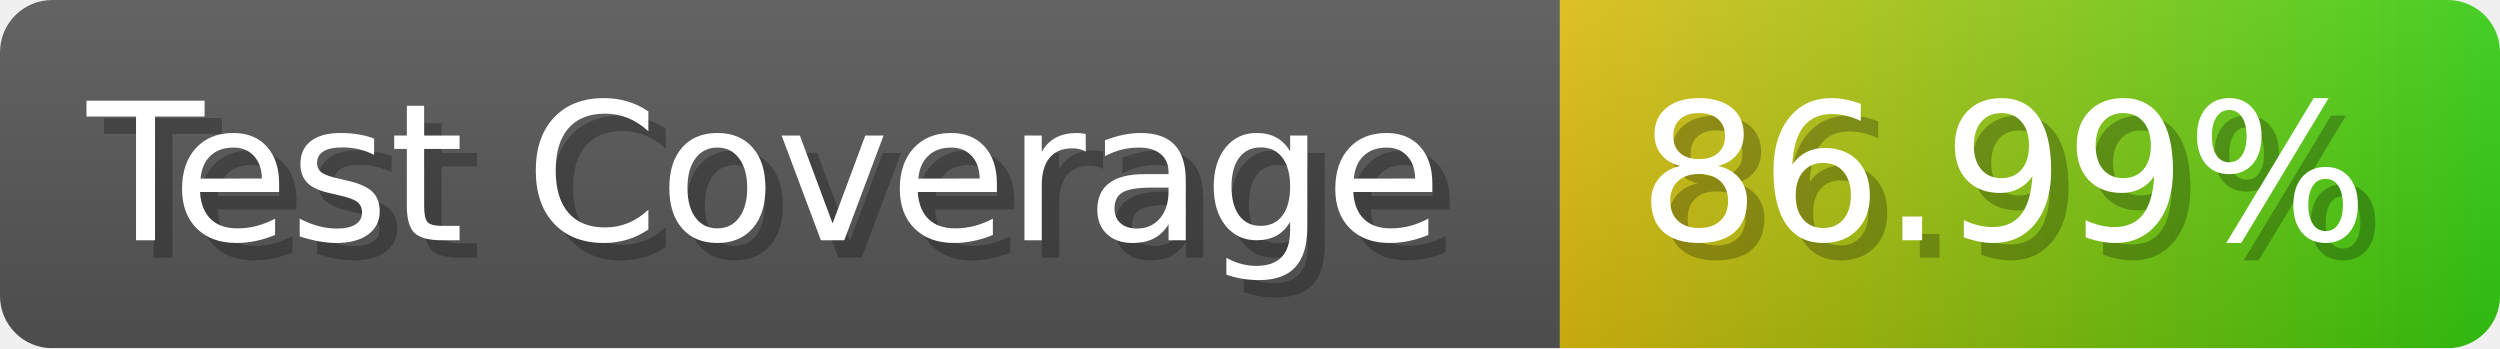
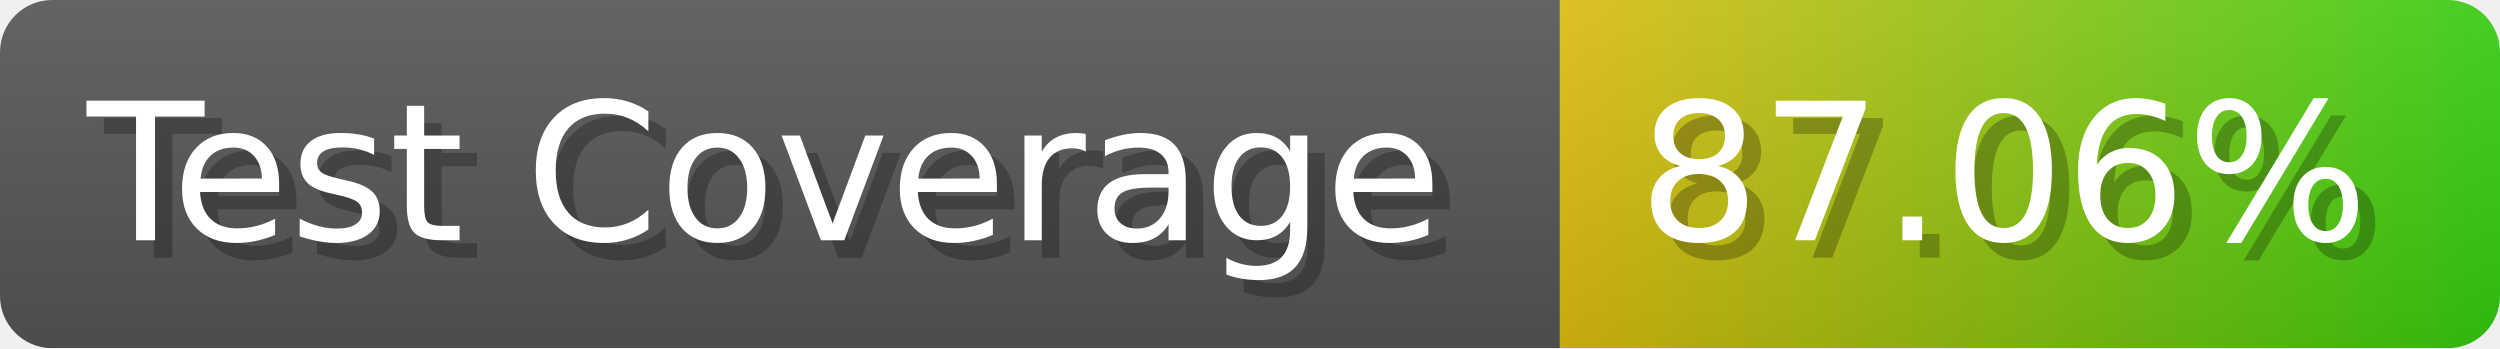
- <svg xmlns="http://www.w3.org/2000/svg" width="143.6" height="20" viewBox="0 0 1436 200" role="img" aria-label="Test Coverage: 86.99%">
+ <svg xmlns="http://www.w3.org/2000/svg" width="143.6" height="20" viewBox="0 0 1436 200" role="img" aria-label="Test Coverage: 87.06%">
  <linearGradient id="a" x2="0" y2="100%">
    <stop offset="0" stop-opacity=".1" stop-color="#EEE" />
    <stop offset="1" stop-opacity=".1" />
  </linearGradient>
  <mask id="m">
    <rect width="1436" height="200" rx="30" fill="#FFF" />
  </mask>
  <g mask="url(#m)">
    <rect width="896" height="200" fill="#555" />
    <rect width="540" height="200" fill="url(#x)" x="896" />
    <rect width="1436" height="200" fill="url(#a)" />
  </g>
  <g aria-hidden="true" fill="#fff" text-anchor="start" font-family="Verdana,DejaVu Sans,sans-serif" font-size="110">
    <text x="60" y="148" textLength="796" fill="#000" opacity="0.25">Test Coverage</text>
    <text x="50" y="138" textLength="796">Test Coverage</text>
-     <text x="951" y="148" textLength="440" fill="#000" opacity="0.25">86.99%</text>
-     <text x="941" y="138" textLength="440">86.99%</text>
+     <text x="951" y="148" textLength="440" fill="#000" opacity="0.25">87.06%</text>
+     <text x="941" y="138" textLength="440">87.06%</text>
  </g>
  <linearGradient id="x" x1="0%" y1="0%" x2="100%" y2="0%">
    <stop offset="0%" style="stop-color:#DB1" />
    <stop offset="100%" style="stop-color:#3C1" />
  </linearGradient>
</svg>
